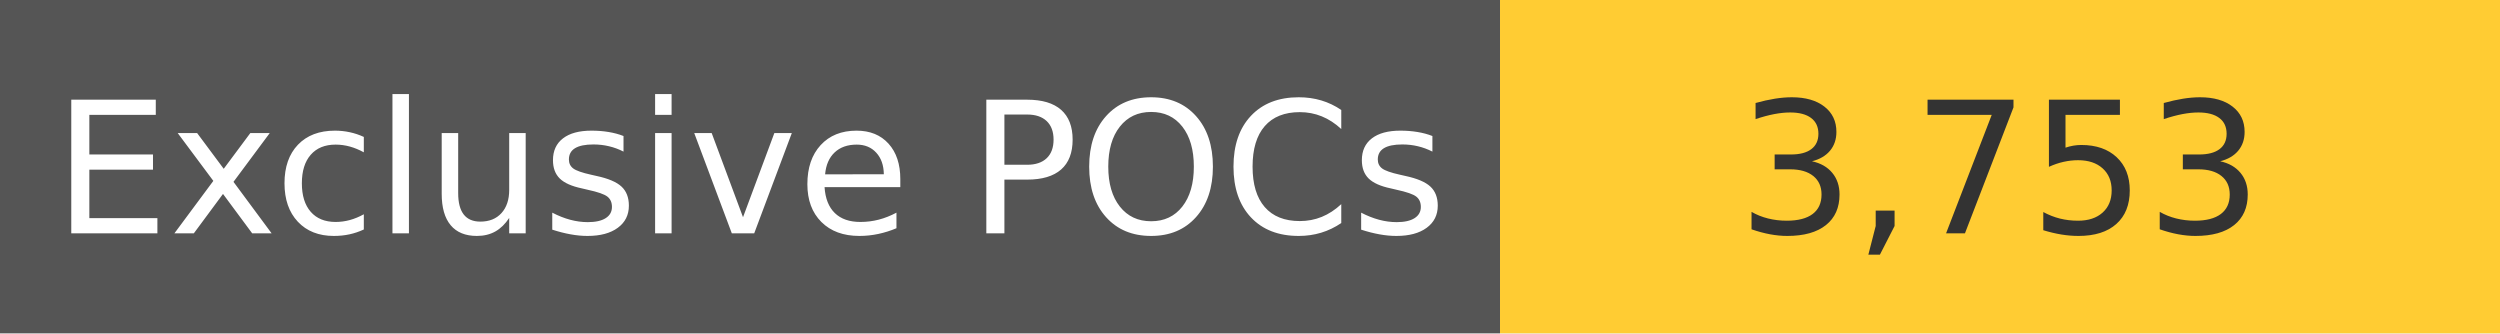
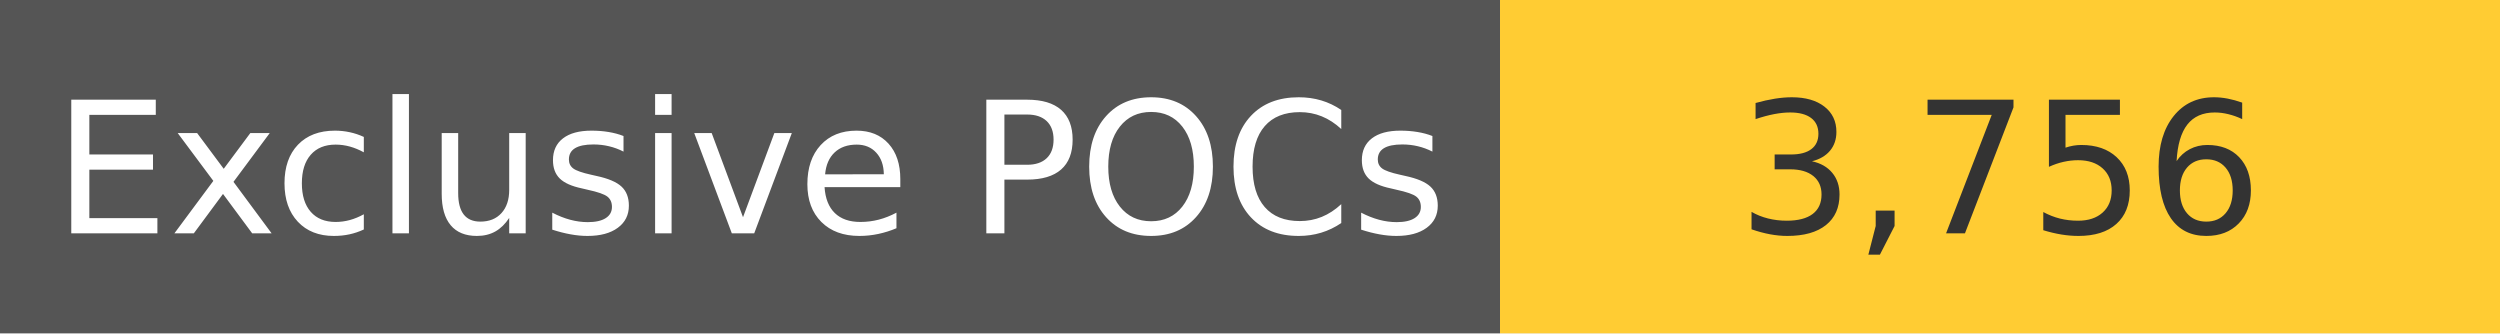
<svg xmlns="http://www.w3.org/2000/svg" width="150" height="20" role="img">
  <linearGradient id="s" x2="0" y2="100%">
    <stop offset="0" stop-color="#bbb" stop-opacity=".1" />
    <stop offset="1" stop-opacity=".1" />
  </linearGradient>
  <g>
    <rect width="90" height="20" fill="#555" />
    <rect x="90" width="267" height="20" fill="#ffcc33" />
  </g>
  <g fill="#fff" text-anchor="middle" font-family="Verdana,Geneva,DejaVu Sans,sans-serif" text-rendering="geometricPrecision" font-size="110">
    <text x="450" y="140" transform="scale(.1)" fill="#fff">
            Exclusive POCs
        </text>
    <text x="1200" y="140" transform="scale(.1)" fill="#333">
-             3,753
+             3,756
        </text>
  </g>
</svg>
